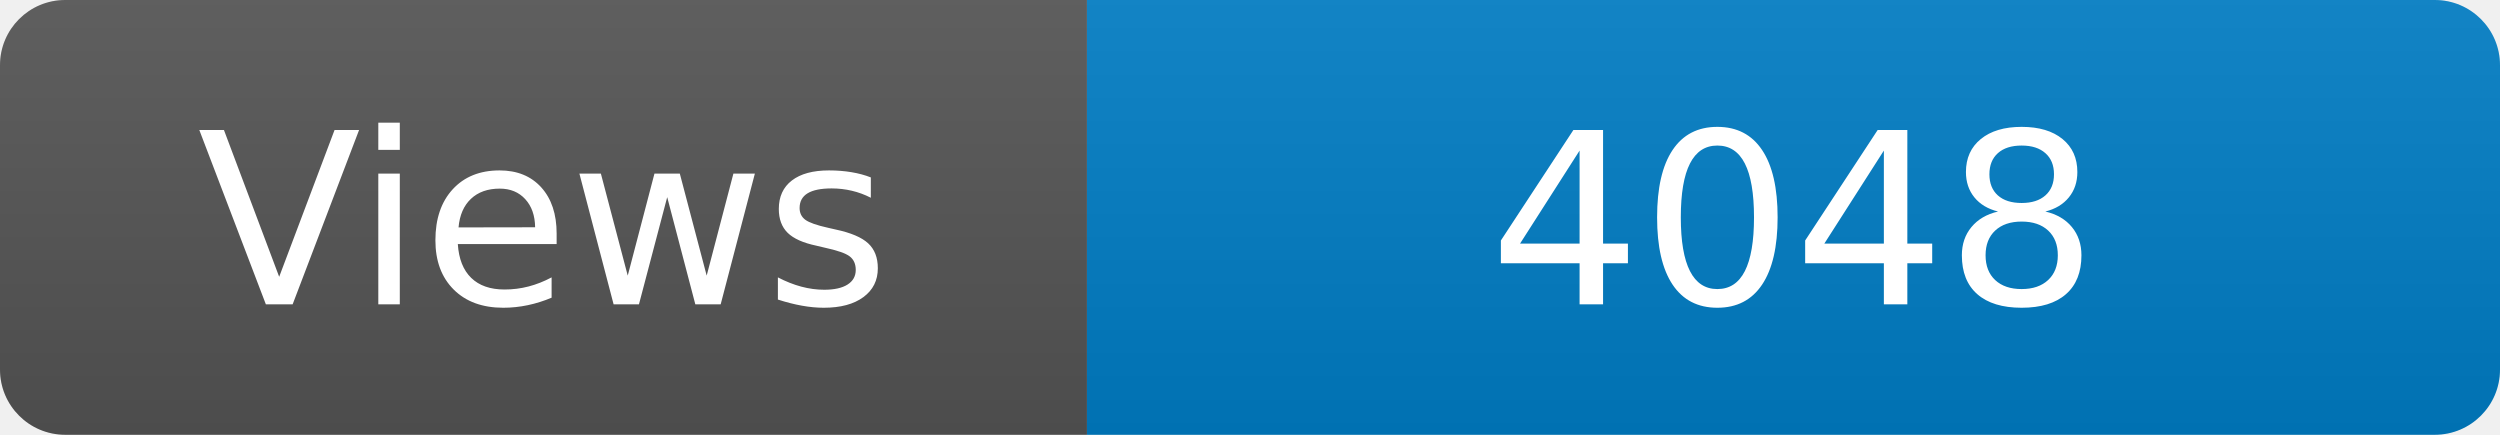
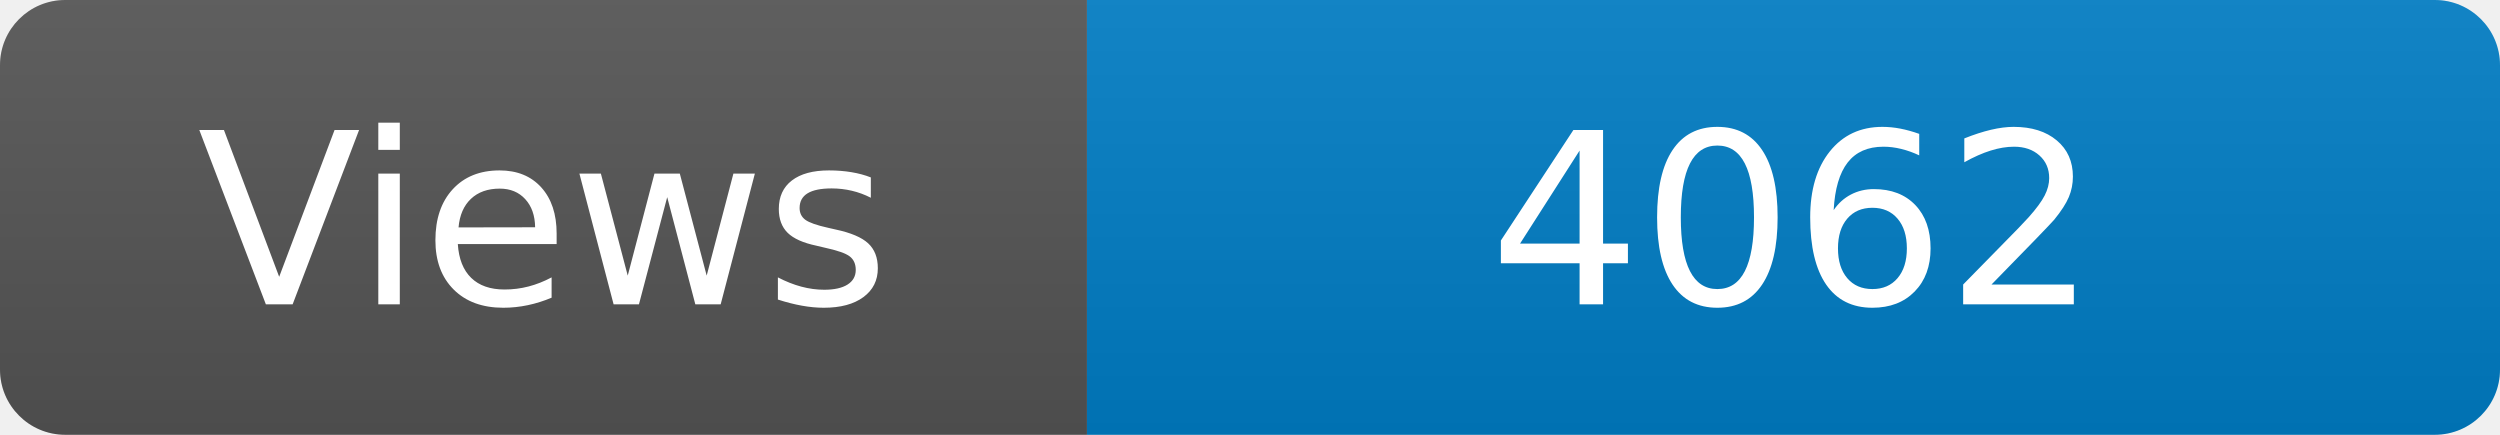
<svg xmlns="http://www.w3.org/2000/svg" width="115" height="20" role="img" aria-label="Maintained?: yes">
  <linearGradient id="s" x2="0" y2="100%">
    <stop offset="0" stop-color="#bbb" stop-opacity=".1" />
    <stop offset="1" stop-opacity=".1" />
  </linearGradient>
  <clipPath id="r">
    <rect width="115" height="20" rx="3" fill="#fff" />
  </clipPath>
  <g clip-path="url(#r)">
    <rect width="50" height="20" fill="#555" />
    <rect x="50" width="160" height="20" fill="#007ec6" />
    <rect width="115" height="20" fill="url(#s)" />
  </g>
  <g fill="#fff" text-anchor="middle" font-family="Verdana,Geneva,DejaVu Sans,sans-serif" font-size="110">
    <text x="250" y="140" transform="scale(.1)" fill="#fff">Views</text>
-     <text x="825" y="140" transform="scale(.1)" fill="#fff">4048</text>
+     <text x="825" y="140" transform="scale(.1)" fill="#fff">4062</text>
  </g>
</svg>
